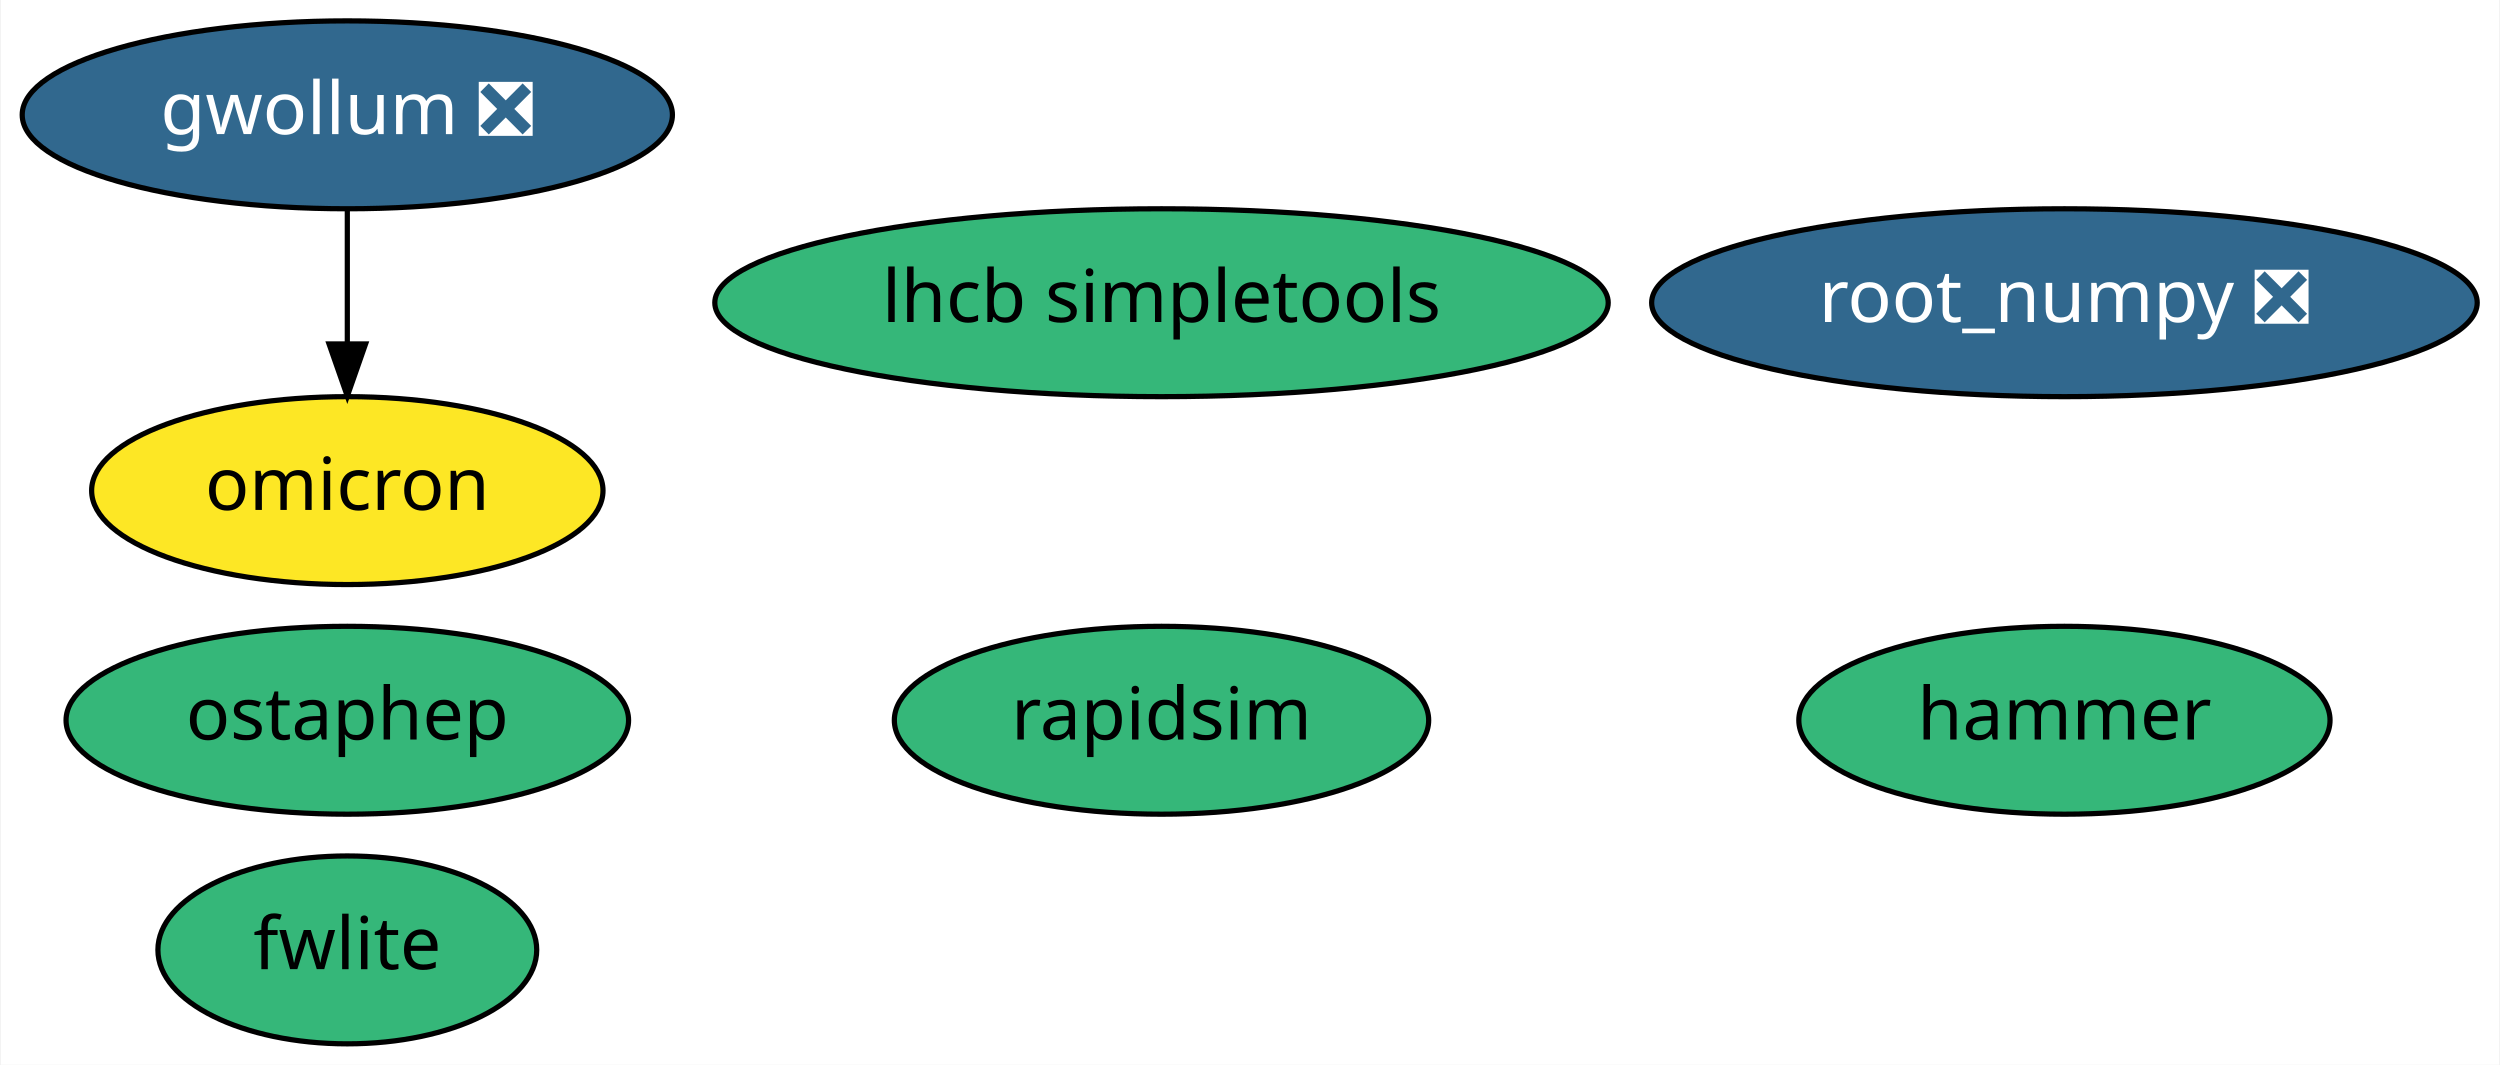
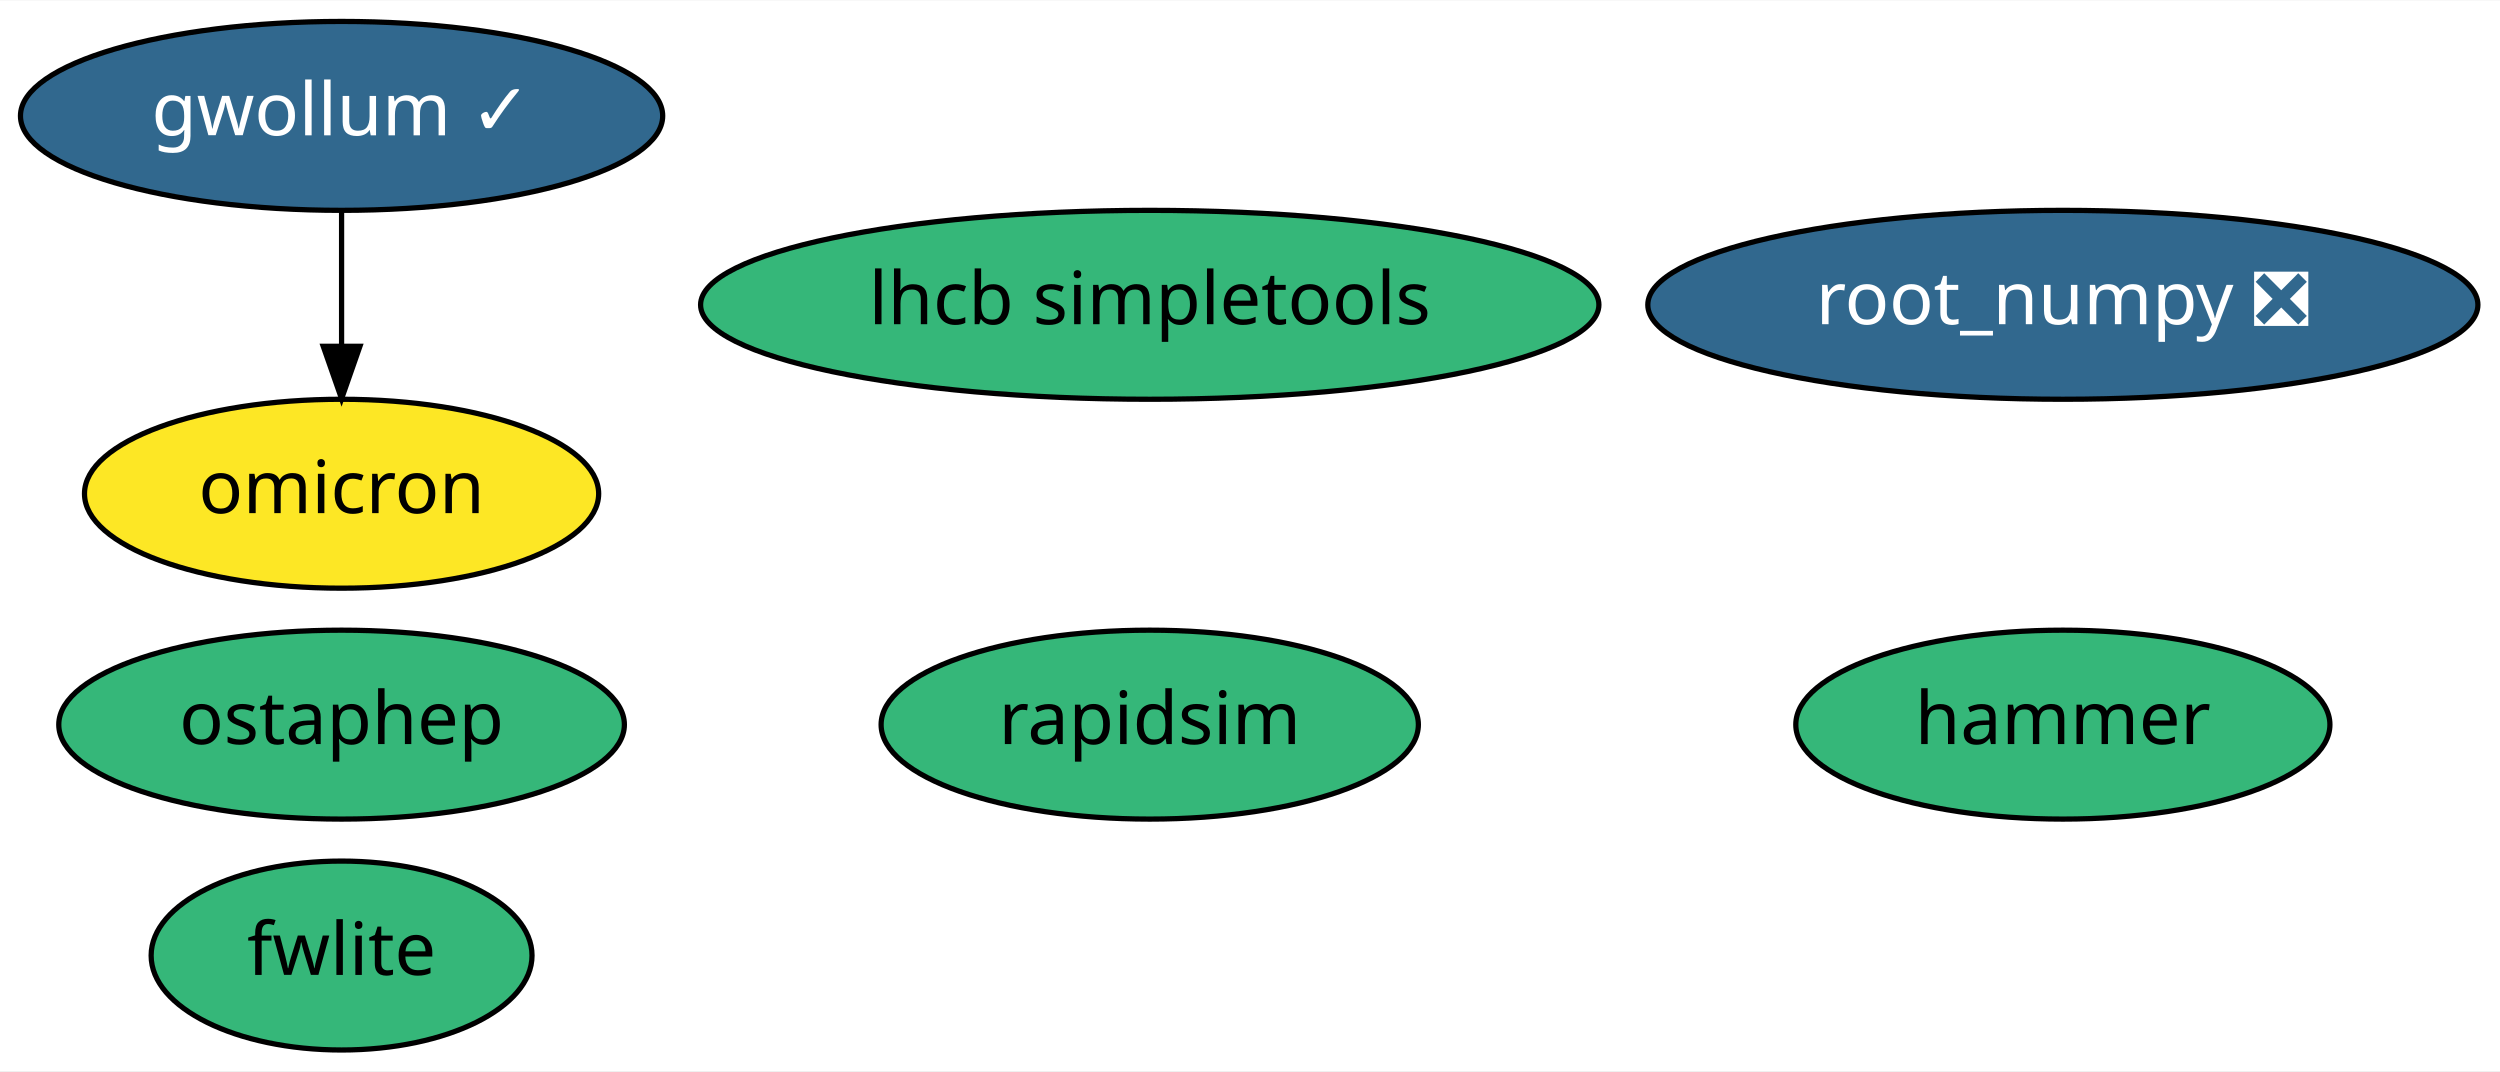
- <svg xmlns="http://www.w3.org/2000/svg" xmlns:xlink="http://www.w3.org/1999/xlink" width="479pt" height="204pt" viewBox="0.00 0.00 478.69 204.00">
+ <svg xmlns="http://www.w3.org/2000/svg" xmlns:xlink="http://www.w3.org/1999/xlink" width="476pt" height="204pt" viewBox="0.00 0.00 476.39 204.00">
  <g id="graph0" class="graph" transform="scale(1 1) rotate(0) translate(4 200)">
-     <polygon fill="white" stroke="transparent" points="-4,4 -4,-200 474.69,-200 474.69,4 -4,4" />
+     <polygon fill="white" stroke="transparent" points="-4,4 -4,-200 472.39,-200 472.39,4 -4,4" />
    <g id="node1" class="node">
      <g id="a_node1">
        <a xlink:href="https://github.com/conda-forge/root_numpy-feedstock/pull/22" xlink:title="root_numpy ❎">
-           <ellipse fill="#31688e" stroke="black" cx="391.39" cy="-142" rx="79.09" ry="18" />
-           <text text-anchor="middle" x="391.39" y="-138.3" font-family="Times-Roman" font-size="14.00" fill="white">root_numpy ❎</text>
+           <ellipse fill="#31688e" stroke="black" cx="389.09" cy="-142" rx="79.09" ry="18" />
+           <text text-anchor="middle" x="389.09" y="-138.3" font-family="Times-Roman" font-size="14.00" fill="white">root_numpy ❎</text>
        </a>
      </g>
    </g>
    <g id="node2" class="node">
      <g id="a_node2">
        <a xlink:href="https://github.com/conda-forge/rapidsim-feedstock" xlink:title="rapidsim">
-           <ellipse fill="#35b779" stroke="black" cx="218.39" cy="-62" rx="51.19" ry="18" />
-           <text text-anchor="middle" x="218.39" y="-58.3" font-family="Times-Roman" font-size="14.00">rapidsim</text>
+           <ellipse fill="#35b779" stroke="black" cx="215.09" cy="-62" rx="51.19" ry="18" />
+           <text text-anchor="middle" x="215.09" y="-58.3" font-family="Times-Roman" font-size="14.00">rapidsim</text>
        </a>
      </g>
    </g>
    <g id="node3" class="node">
      <g id="a_node3">
        <a xlink:href="https://github.com/conda-forge/fwlite-feedstock" xlink:title="fwlite">
-           <ellipse fill="#35b779" stroke="black" cx="62.39" cy="-18" rx="36.29" ry="18" />
-           <text text-anchor="middle" x="62.39" y="-14.3" font-family="Times-Roman" font-size="14.00">fwlite</text>
+           <ellipse fill="#35b779" stroke="black" cx="61.09" cy="-18" rx="36.29" ry="18" />
+           <text text-anchor="middle" x="61.09" y="-14.3" font-family="Times-Roman" font-size="14.00">fwlite</text>
        </a>
      </g>
    </g>
    <g id="node4" class="node">
      <g id="a_node4">
        <a xlink:href="https://github.com/conda-forge/ostaphep-feedstock" xlink:title="ostaphep">
-           <ellipse fill="#35b779" stroke="black" cx="62.39" cy="-62" rx="53.89" ry="18" />
-           <text text-anchor="middle" x="62.39" y="-58.3" font-family="Times-Roman" font-size="14.00">ostaphep</text>
+           <ellipse fill="#35b779" stroke="black" cx="61.09" cy="-62" rx="53.89" ry="18" />
+           <text text-anchor="middle" x="61.09" y="-58.3" font-family="Times-Roman" font-size="14.00">ostaphep</text>
        </a>
      </g>
    </g>
    <g id="node5" class="node">
      <g id="a_node5">
        <a xlink:href="https://github.com/conda-forge/lhcb-simpletools-feedstock" xlink:title="lhcb simpletools">
-           <ellipse fill="#35b779" stroke="black" cx="218.39" cy="-142" rx="85.59" ry="18" />
-           <text text-anchor="middle" x="218.39" y="-138.3" font-family="Times-Roman" font-size="14.00">lhcb simpletools</text>
+           <ellipse fill="#35b779" stroke="black" cx="215.09" cy="-142" rx="85.59" ry="18" />
+           <text text-anchor="middle" x="215.09" y="-138.3" font-family="Times-Roman" font-size="14.00">lhcb simpletools</text>
        </a>
      </g>
    </g>
    <g id="node6" class="node">
      <g id="a_node6">
-         <a xlink:href="https://github.com/conda-forge/gwollum-feedstock/pull/13" xlink:title="gwollum ❎">
-           <ellipse fill="#31688e" stroke="black" cx="62.39" cy="-178" rx="62.29" ry="18" />
-           <text text-anchor="middle" x="62.39" y="-174.3" font-family="Times-Roman" font-size="14.00" fill="white">gwollum ❎</text>
+         <a xlink:href="https://github.com/conda-forge/gwollum-feedstock/pull/13" xlink:title="gwollum ✓">
+           <ellipse fill="#31688e" stroke="black" cx="61.09" cy="-178" rx="61.19" ry="18" />
+           <text text-anchor="middle" x="61.09" y="-174.3" font-family="Times-Roman" font-size="14.00" fill="white">gwollum ✓</text>
        </a>
      </g>
    </g>
    <g id="node7" class="node">
      <g id="a_node7">
        <a xlink:href="https://github.com/conda-forge/omicron-feedstock" xlink:title="omicron">
-           <ellipse fill="#fde725" stroke="black" cx="62.39" cy="-106" rx="48.99" ry="18" />
-           <text text-anchor="middle" x="62.39" y="-102.3" font-family="Times-Roman" font-size="14.00">omicron</text>
+           <ellipse fill="#fde725" stroke="black" cx="61.09" cy="-106" rx="48.99" ry="18" />
+           <text text-anchor="middle" x="61.09" y="-102.3" font-family="Times-Roman" font-size="14.00">omicron</text>
        </a>
      </g>
    </g>
    <g id="edge1" class="edge">
-       <path fill="none" stroke="black" d="M62.39,-159.7C62.39,-151.98 62.39,-142.71 62.39,-134.11" />
-       <polygon fill="black" stroke="black" points="65.89,-134.1 62.39,-124.1 58.89,-134.1 65.89,-134.1" />
+       <path fill="none" stroke="black" d="M61.09,-159.7C61.09,-151.98 61.09,-142.71 61.09,-134.11" />
+       <polygon fill="black" stroke="black" points="64.59,-134.1 61.09,-124.1 57.59,-134.1 64.59,-134.1" />
    </g>
    <g id="node8" class="node">
      <g id="a_node8">
        <a xlink:href="https://github.com/conda-forge/hammer-feedstock" xlink:title="hammer">
-           <ellipse fill="#35b779" stroke="black" cx="391.39" cy="-62" rx="50.89" ry="18" />
-           <text text-anchor="middle" x="391.39" y="-58.3" font-family="Times-Roman" font-size="14.00">hammer</text>
+           <ellipse fill="#35b779" stroke="black" cx="389.09" cy="-62" rx="50.89" ry="18" />
+           <text text-anchor="middle" x="389.09" y="-58.3" font-family="Times-Roman" font-size="14.00">hammer</text>
        </a>
      </g>
    </g>
  </g>
</svg>
